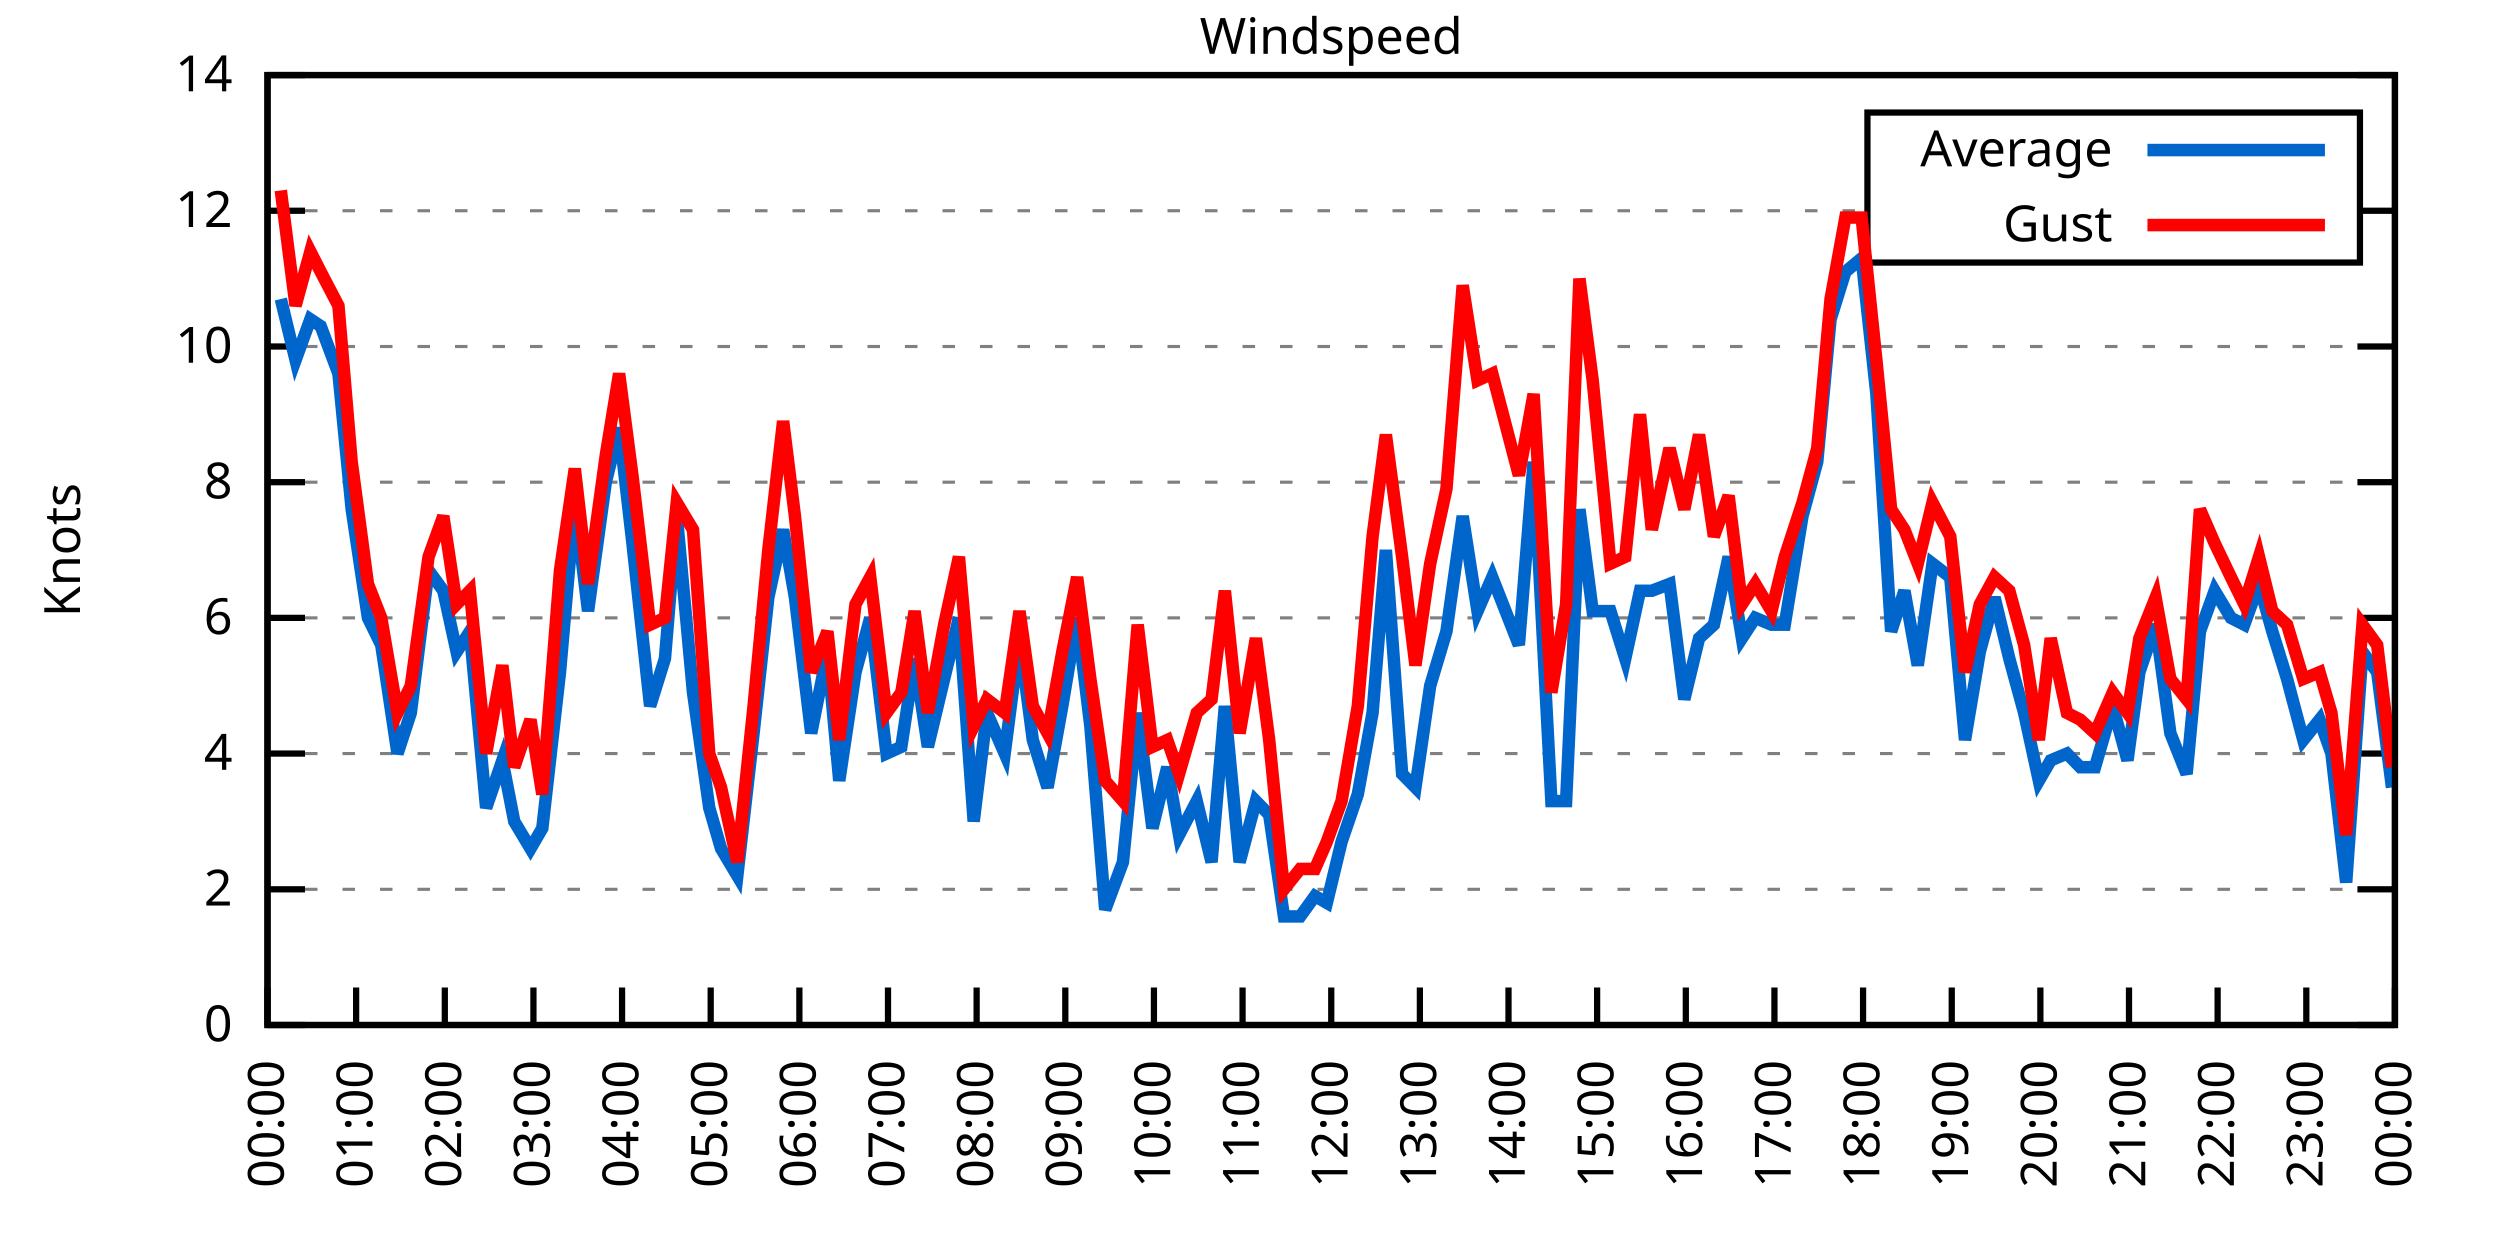
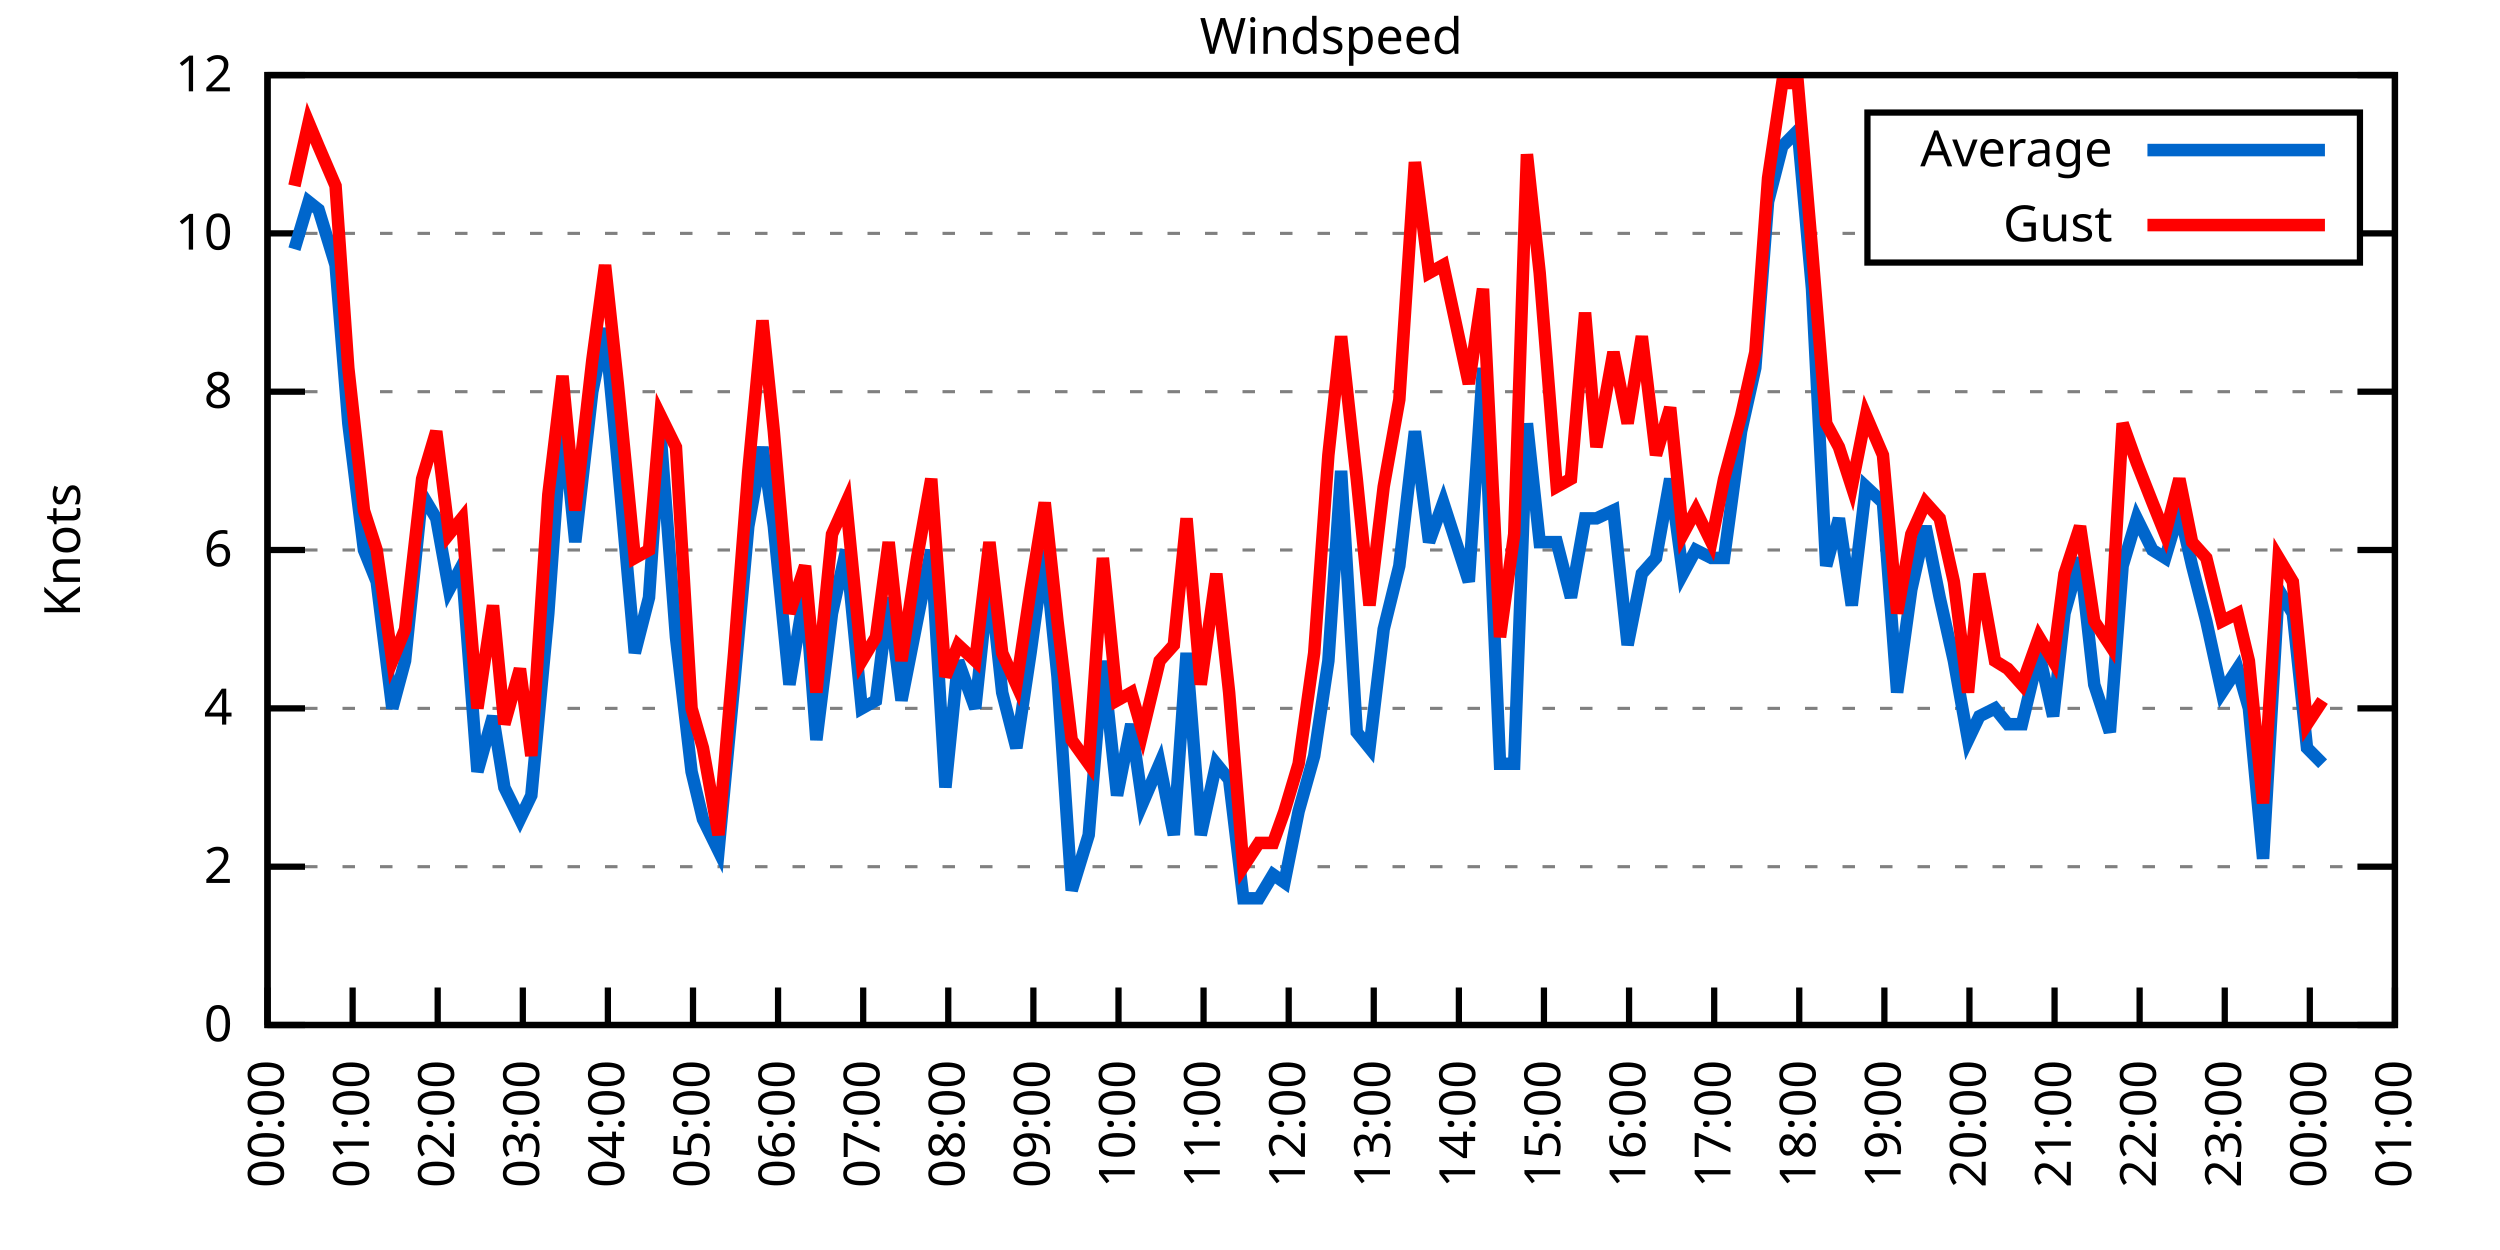
<svg xmlns="http://www.w3.org/2000/svg" xmlns:xlink="http://www.w3.org/1999/xlink" width="400" height="200" viewBox="0 0 400 200">
  <g id="gnuplot_canvas">
    <rect x="0" y="0" width="400" height="200" fill="none" />
    <defs>
      <circle id="gpDot" r="0.5" stroke-width="0.5" stroke="currentColor" />
      <path id="gpPt0" stroke-width="0.333" stroke="currentColor" d="M-1,0 h2 M0,-1 v2" />
      <path id="gpPt1" stroke-width="0.333" stroke="currentColor" d="M-1,-1 L1,1 M1,-1 L-1,1" />
      <path id="gpPt2" stroke-width="0.333" stroke="currentColor" d="M-1,0 L1,0 M0,-1 L0,1 M-1,-1 L1,1 M-1,1 L1,-1" />
      <rect id="gpPt3" stroke-width="0.333" stroke="currentColor" x="-1" y="-1" width="2" height="2" />
      <rect id="gpPt4" stroke-width="0.333" stroke="currentColor" fill="currentColor" x="-1" y="-1" width="2" height="2" />
      <circle id="gpPt5" stroke-width="0.333" stroke="currentColor" cx="0" cy="0" r="1" />
      <use xlink:href="#gpPt5" id="gpPt6" fill="currentColor" stroke="none" />
      <path id="gpPt7" stroke-width="0.333" stroke="currentColor" d="M0,-1.33 L-1.33,0.67 L1.33,0.67 z" />
      <use xlink:href="#gpPt7" id="gpPt8" fill="currentColor" stroke="none" />
      <use xlink:href="#gpPt7" id="gpPt9" stroke="currentColor" transform="rotate(180)" />
      <use xlink:href="#gpPt9" id="gpPt10" fill="currentColor" stroke="none" />
      <use xlink:href="#gpPt3" id="gpPt11" stroke="currentColor" transform="rotate(45)" />
      <use xlink:href="#gpPt11" id="gpPt12" fill="currentColor" stroke="none" />
      <path id="gpPt13" stroke-width="0.333" stroke="currentColor" d="M0,1.330 L1.265,0.411 L0.782,-1.067 L-0.782,-1.076 L-1.265,0.411 z" />
      <use xlink:href="#gpPt13" id="gpPt14" fill="currentColor" stroke="none" />
      <filter id="textbox" filterUnits="objectBoundingBox" x="0" y="0" height="1" width="1">
        <feFlood flood-color="white" flood-opacity="1" result="bgnd" />
        <feComposite in="SourceGraphic" in2="bgnd" operator="atop" />
      </filter>
      <filter id="greybox" filterUnits="objectBoundingBox" x="0" y="0" height="1" width="1">
        <feFlood flood-color="lightgrey" flood-opacity="1" result="grey" />
        <feComposite in="SourceGraphic" in2="grey" operator="atop" />
      </filter>
    </defs>
    <g fill="none" color="white" stroke="currentColor" stroke-width="1.00" stroke-linecap="butt" stroke-linejoin="miter">
</g>
    <g fill="none" color="black" stroke="currentColor" stroke-width="1.00" stroke-linecap="butt" stroke-linejoin="miter">
      <g stroke="none" shape-rendering="crispEdges">
        <polygon fill="rgb(255, 255, 255)" points="42.80,164.00 383.18,164.00 383.18,12.02 42.80,12.02 " />
      </g>
    </g>
    <g fill="none" color="black" stroke="currentColor" stroke-width="1.00" stroke-linecap="butt" stroke-linejoin="miter">
</g>
    <g fill="none" color="black" stroke="black" stroke-width="0.50" stroke-linecap="butt" stroke-linejoin="miter">
</g>
    <g fill="none" color="gray" stroke="currentColor" stroke-width="0.50" stroke-linecap="butt" stroke-linejoin="miter">
      <path stroke="gray" stroke-dasharray="2,4" class="gridline" d="M42.80,164.00 L383.19,164.00  " />
    </g>
    <g fill="none" color="gray" stroke="gray" stroke-width="1.00" stroke-linecap="butt" stroke-linejoin="miter">
</g>
    <g fill="none" color="black" stroke="currentColor" stroke-width="1.00" stroke-linecap="butt" stroke-linejoin="miter">
      <path stroke="black" d="M42.80,164.00 L48.80,164.00 M383.19,164.00 L377.19,164.00  " />
      <g transform="translate(37.20,166.60)" stroke="none" fill="black" font-family="Sans" font-size="8.00" text-anchor="end">
        <text>
          <tspan font-family="Sans"> 0</tspan>
        </text>
      </g>
    </g>
    <g fill="none" color="black" stroke="currentColor" stroke-width="1.00" stroke-linecap="butt" stroke-linejoin="miter">
</g>
    <g fill="none" color="black" stroke="black" stroke-width="0.50" stroke-linecap="butt" stroke-linejoin="miter">
</g>
    <g fill="none" color="gray" stroke="currentColor" stroke-width="0.50" stroke-linecap="butt" stroke-linejoin="miter">
-       <path stroke="gray" stroke-dasharray="2,4" class="gridline" d="M42.80,142.29 L383.19,142.29  " />
-     </g>
-     <g fill="none" color="gray" stroke="gray" stroke-width="1.00" stroke-linecap="butt" stroke-linejoin="miter">
- </g>
-     <g fill="none" color="black" stroke="currentColor" stroke-width="1.00" stroke-linecap="butt" stroke-linejoin="miter">
-       <path stroke="black" d="M42.80,142.29 L48.80,142.29 M383.19,142.29 L377.19,142.29  " />
-       <g transform="translate(37.20,144.89)" stroke="none" fill="black" font-family="Sans" font-size="8.00" text-anchor="end">
+       <path stroke="gray" stroke-dasharray="2,4" class="gridline" d="M42.80,138.67 L383.19,138.67  " />
+     </g>
+     <g fill="none" color="gray" stroke="gray" stroke-width="1.00" stroke-linecap="butt" stroke-linejoin="miter">
+ </g>
+     <g fill="none" color="black" stroke="currentColor" stroke-width="1.00" stroke-linecap="butt" stroke-linejoin="miter">
+       <path stroke="black" d="M42.80,138.67 L48.80,138.67 M383.19,138.67 L377.19,138.67  " />
+       <g transform="translate(37.20,141.27)" stroke="none" fill="black" font-family="Sans" font-size="8.00" text-anchor="end">
        <text>
          <tspan font-family="Sans"> 2</tspan>
        </text>
      </g>
    </g>
    <g fill="none" color="black" stroke="currentColor" stroke-width="1.00" stroke-linecap="butt" stroke-linejoin="miter">
</g>
    <g fill="none" color="black" stroke="black" stroke-width="0.50" stroke-linecap="butt" stroke-linejoin="miter">
</g>
    <g fill="none" color="gray" stroke="currentColor" stroke-width="0.50" stroke-linecap="butt" stroke-linejoin="miter">
-       <path stroke="gray" stroke-dasharray="2,4" class="gridline" d="M42.80,120.57 L383.19,120.57  " />
-     </g>
-     <g fill="none" color="gray" stroke="gray" stroke-width="1.00" stroke-linecap="butt" stroke-linejoin="miter">
- </g>
-     <g fill="none" color="black" stroke="currentColor" stroke-width="1.00" stroke-linecap="butt" stroke-linejoin="miter">
-       <path stroke="black" d="M42.80,120.57 L48.80,120.57 M383.19,120.57 L377.19,120.57  " />
-       <g transform="translate(37.20,123.17)" stroke="none" fill="black" font-family="Sans" font-size="8.00" text-anchor="end">
+       <path stroke="gray" stroke-dasharray="2,4" class="gridline" d="M42.80,113.34 L383.19,113.34  " />
+     </g>
+     <g fill="none" color="gray" stroke="gray" stroke-width="1.00" stroke-linecap="butt" stroke-linejoin="miter">
+ </g>
+     <g fill="none" color="black" stroke="currentColor" stroke-width="1.00" stroke-linecap="butt" stroke-linejoin="miter">
+       <path stroke="black" d="M42.80,113.34 L48.80,113.34 M383.19,113.34 L377.19,113.34  " />
+       <g transform="translate(37.20,115.94)" stroke="none" fill="black" font-family="Sans" font-size="8.00" text-anchor="end">
        <text>
          <tspan font-family="Sans"> 4</tspan>
        </text>
      </g>
    </g>
    <g fill="none" color="black" stroke="currentColor" stroke-width="1.00" stroke-linecap="butt" stroke-linejoin="miter">
</g>
    <g fill="none" color="black" stroke="black" stroke-width="0.50" stroke-linecap="butt" stroke-linejoin="miter">
</g>
    <g fill="none" color="gray" stroke="currentColor" stroke-width="0.50" stroke-linecap="butt" stroke-linejoin="miter">
-       <path stroke="gray" stroke-dasharray="2,4" class="gridline" d="M42.80,98.86 L383.19,98.86  " />
-     </g>
-     <g fill="none" color="gray" stroke="gray" stroke-width="1.00" stroke-linecap="butt" stroke-linejoin="miter">
- </g>
-     <g fill="none" color="black" stroke="currentColor" stroke-width="1.00" stroke-linecap="butt" stroke-linejoin="miter">
-       <path stroke="black" d="M42.80,98.86 L48.80,98.86 M383.19,98.86 L377.19,98.86  " />
-       <g transform="translate(37.20,101.46)" stroke="none" fill="black" font-family="Sans" font-size="8.00" text-anchor="end">
+       <path stroke="gray" stroke-dasharray="2,4" class="gridline" d="M42.80,88.00 L383.19,88.00  " />
+     </g>
+     <g fill="none" color="gray" stroke="gray" stroke-width="1.00" stroke-linecap="butt" stroke-linejoin="miter">
+ </g>
+     <g fill="none" color="black" stroke="currentColor" stroke-width="1.00" stroke-linecap="butt" stroke-linejoin="miter">
+       <path stroke="black" d="M42.80,88.00 L48.80,88.00 M383.19,88.00 L377.19,88.00  " />
+       <g transform="translate(37.20,90.60)" stroke="none" fill="black" font-family="Sans" font-size="8.00" text-anchor="end">
        <text>
          <tspan font-family="Sans"> 6</tspan>
        </text>
      </g>
    </g>
    <g fill="none" color="black" stroke="currentColor" stroke-width="1.00" stroke-linecap="butt" stroke-linejoin="miter">
</g>
    <g fill="none" color="black" stroke="black" stroke-width="0.50" stroke-linecap="butt" stroke-linejoin="miter">
</g>
    <g fill="none" color="gray" stroke="currentColor" stroke-width="0.50" stroke-linecap="butt" stroke-linejoin="miter">
-       <path stroke="gray" stroke-dasharray="2,4" class="gridline" d="M42.80,77.15 L383.19,77.15  " />
-     </g>
-     <g fill="none" color="gray" stroke="gray" stroke-width="1.00" stroke-linecap="butt" stroke-linejoin="miter">
- </g>
-     <g fill="none" color="black" stroke="currentColor" stroke-width="1.00" stroke-linecap="butt" stroke-linejoin="miter">
-       <path stroke="black" d="M42.80,77.15 L48.80,77.15 M383.19,77.15 L377.19,77.15  " />
-       <g transform="translate(37.20,79.75)" stroke="none" fill="black" font-family="Sans" font-size="8.00" text-anchor="end">
+       <path stroke="gray" stroke-dasharray="2,4" class="gridline" d="M42.80,62.67 L383.19,62.67  " />
+     </g>
+     <g fill="none" color="gray" stroke="gray" stroke-width="1.00" stroke-linecap="butt" stroke-linejoin="miter">
+ </g>
+     <g fill="none" color="black" stroke="currentColor" stroke-width="1.00" stroke-linecap="butt" stroke-linejoin="miter">
+       <path stroke="black" d="M42.80,62.67 L48.80,62.67 M383.19,62.67 L377.19,62.67  " />
+       <g transform="translate(37.20,65.27)" stroke="none" fill="black" font-family="Sans" font-size="8.00" text-anchor="end">
        <text>
          <tspan font-family="Sans"> 8</tspan>
        </text>
      </g>
    </g>
    <g fill="none" color="black" stroke="currentColor" stroke-width="1.00" stroke-linecap="butt" stroke-linejoin="miter">
</g>
    <g fill="none" color="black" stroke="black" stroke-width="0.50" stroke-linecap="butt" stroke-linejoin="miter">
</g>
    <g fill="none" color="gray" stroke="currentColor" stroke-width="0.50" stroke-linecap="butt" stroke-linejoin="miter">
-       <path stroke="gray" stroke-dasharray="2,4" class="gridline" d="M42.80,55.44 L383.19,55.44  " />
-     </g>
-     <g fill="none" color="gray" stroke="gray" stroke-width="1.00" stroke-linecap="butt" stroke-linejoin="miter">
- </g>
-     <g fill="none" color="black" stroke="currentColor" stroke-width="1.00" stroke-linecap="butt" stroke-linejoin="miter">
-       <path stroke="black" d="M42.80,55.44 L48.80,55.44 M383.19,55.44 L377.19,55.44  " />
-       <g transform="translate(37.20,58.04)" stroke="none" fill="black" font-family="Sans" font-size="8.00" text-anchor="end">
+       <path stroke="gray" stroke-dasharray="2,4" class="gridline" d="M42.80,37.34 L298.79,37.34 M377.59,37.34 L383.19,37.34  " />
+     </g>
+     <g fill="none" color="gray" stroke="gray" stroke-width="1.00" stroke-linecap="butt" stroke-linejoin="miter">
+ </g>
+     <g fill="none" color="black" stroke="currentColor" stroke-width="1.00" stroke-linecap="butt" stroke-linejoin="miter">
+       <path stroke="black" d="M42.80,37.34 L48.80,37.34 M383.19,37.34 L377.19,37.34  " />
+       <g transform="translate(37.20,39.94)" stroke="none" fill="black" font-family="Sans" font-size="8.00" text-anchor="end">
        <text>
          <tspan font-family="Sans"> 10</tspan>
-         </text>
-       </g>
-     </g>
-     <g fill="none" color="black" stroke="currentColor" stroke-width="1.00" stroke-linecap="butt" stroke-linejoin="miter">
- </g>
-     <g fill="none" color="black" stroke="black" stroke-width="0.50" stroke-linecap="butt" stroke-linejoin="miter">
- </g>
-     <g fill="none" color="gray" stroke="currentColor" stroke-width="0.50" stroke-linecap="butt" stroke-linejoin="miter">
-       <path stroke="gray" stroke-dasharray="2,4" class="gridline" d="M42.80,33.72 L298.79,33.72 M377.59,33.72 L383.19,33.72  " />
-     </g>
-     <g fill="none" color="gray" stroke="gray" stroke-width="1.00" stroke-linecap="butt" stroke-linejoin="miter">
- </g>
-     <g fill="none" color="black" stroke="currentColor" stroke-width="1.00" stroke-linecap="butt" stroke-linejoin="miter">
-       <path stroke="black" d="M42.80,33.72 L48.80,33.72 M383.19,33.72 L377.19,33.72  " />
-       <g transform="translate(37.20,36.32)" stroke="none" fill="black" font-family="Sans" font-size="8.00" text-anchor="end">
-         <text>
-           <tspan font-family="Sans"> 12</tspan>
        </text>
      </g>
    </g>
    <g fill="none" color="black" stroke="currentColor" stroke-width="1.00" stroke-linecap="butt" stroke-linejoin="miter">
</g>
    <g fill="none" color="black" stroke="black" stroke-width="0.50" stroke-linecap="butt" stroke-linejoin="miter">
</g>
    <g fill="none" color="gray" stroke="currentColor" stroke-width="0.50" stroke-linecap="butt" stroke-linejoin="miter">
      <path stroke="gray" stroke-dasharray="2,4" class="gridline" d="M42.80,12.01 L383.19,12.01  " />
    </g>
    <g fill="none" color="gray" stroke="gray" stroke-width="1.00" stroke-linecap="butt" stroke-linejoin="miter">
</g>
    <g fill="none" color="black" stroke="currentColor" stroke-width="1.00" stroke-linecap="butt" stroke-linejoin="miter">
      <path stroke="black" d="M42.80,12.01 L48.80,12.01 M383.19,12.01 L377.19,12.01  " />
      <g transform="translate(37.20,14.61)" stroke="none" fill="black" font-family="Sans" font-size="8.00" text-anchor="end">
        <text>
-           <tspan font-family="Sans"> 14</tspan>
+           <tspan font-family="Sans"> 12</tspan>
        </text>
      </g>
    </g>
    <g fill="none" color="black" stroke="currentColor" stroke-width="1.00" stroke-linecap="butt" stroke-linejoin="miter">
      <path stroke="black" d="M42.80,164.00 L42.80,158.00  " />
      <g transform="translate(45.40,169.60) rotate(270.00)" stroke="none" fill="black" font-family="Sans" font-size="8.00" text-anchor="end">
        <text>
          <tspan font-family="Sans">00:00</tspan>
        </text>
      </g>
    </g>
    <g fill="none" color="black" stroke="currentColor" stroke-width="1.00" stroke-linecap="butt" stroke-linejoin="miter">
-       <path stroke="black" d="M56.98,164.00 L56.98,158.00  " />
-       <g transform="translate(59.58,169.60) rotate(270.00)" stroke="none" fill="black" font-family="Sans" font-size="8.00" text-anchor="end">
+       <path stroke="black" d="M56.42,164.00 L56.42,158.00  " />
+       <g transform="translate(59.02,169.60) rotate(270.00)" stroke="none" fill="black" font-family="Sans" font-size="8.00" text-anchor="end">
        <text>
          <tspan font-family="Sans">01:00</tspan>
        </text>
      </g>
    </g>
    <g fill="none" color="black" stroke="currentColor" stroke-width="1.00" stroke-linecap="butt" stroke-linejoin="miter">
-       <path stroke="black" d="M71.17,164.00 L71.17,158.00  " />
-       <g transform="translate(73.77,169.60) rotate(270.00)" stroke="none" fill="black" font-family="Sans" font-size="8.00" text-anchor="end">
+       <path stroke="black" d="M70.03,164.00 L70.03,158.00  " />
+       <g transform="translate(72.63,169.60) rotate(270.00)" stroke="none" fill="black" font-family="Sans" font-size="8.00" text-anchor="end">
        <text>
          <tspan font-family="Sans">02:00</tspan>
        </text>
      </g>
    </g>
    <g fill="none" color="black" stroke="currentColor" stroke-width="1.00" stroke-linecap="butt" stroke-linejoin="miter">
-       <path stroke="black" d="M85.35,164.00 L85.35,158.00  " />
-       <g transform="translate(87.95,169.60) rotate(270.00)" stroke="none" fill="black" font-family="Sans" font-size="8.00" text-anchor="end">
+       <path stroke="black" d="M83.65,164.00 L83.65,158.00  " />
+       <g transform="translate(86.25,169.60) rotate(270.00)" stroke="none" fill="black" font-family="Sans" font-size="8.00" text-anchor="end">
        <text>
          <tspan font-family="Sans">03:00</tspan>
        </text>
      </g>
    </g>
    <g fill="none" color="black" stroke="currentColor" stroke-width="1.00" stroke-linecap="butt" stroke-linejoin="miter">
-       <path stroke="black" d="M99.53,164.00 L99.53,158.00  " />
-       <g transform="translate(102.13,169.60) rotate(270.00)" stroke="none" fill="black" font-family="Sans" font-size="8.00" text-anchor="end">
+       <path stroke="black" d="M97.26,164.00 L97.26,158.00  " />
+       <g transform="translate(99.86,169.60) rotate(270.00)" stroke="none" fill="black" font-family="Sans" font-size="8.00" text-anchor="end">
        <text>
          <tspan font-family="Sans">04:00</tspan>
        </text>
      </g>
    </g>
    <g fill="none" color="black" stroke="currentColor" stroke-width="1.00" stroke-linecap="butt" stroke-linejoin="miter">
-       <path stroke="black" d="M113.71,164.00 L113.71,158.00  " />
-       <g transform="translate(116.31,169.60) rotate(270.00)" stroke="none" fill="black" font-family="Sans" font-size="8.00" text-anchor="end">
+       <path stroke="black" d="M110.88,164.00 L110.88,158.00  " />
+       <g transform="translate(113.48,169.60) rotate(270.00)" stroke="none" fill="black" font-family="Sans" font-size="8.00" text-anchor="end">
        <text>
          <tspan font-family="Sans">05:00</tspan>
        </text>
      </g>
    </g>
    <g fill="none" color="black" stroke="currentColor" stroke-width="1.00" stroke-linecap="butt" stroke-linejoin="miter">
-       <path stroke="black" d="M127.90,164.00 L127.90,158.00  " />
-       <g transform="translate(130.50,169.60) rotate(270.00)" stroke="none" fill="black" font-family="Sans" font-size="8.00" text-anchor="end">
+       <path stroke="black" d="M124.49,164.00 L124.49,158.00  " />
+       <g transform="translate(127.09,169.60) rotate(270.00)" stroke="none" fill="black" font-family="Sans" font-size="8.00" text-anchor="end">
        <text>
          <tspan font-family="Sans">06:00</tspan>
        </text>
      </g>
    </g>
    <g fill="none" color="black" stroke="currentColor" stroke-width="1.00" stroke-linecap="butt" stroke-linejoin="miter">
-       <path stroke="black" d="M142.08,164.00 L142.08,158.00  " />
-       <g transform="translate(144.68,169.60) rotate(270.00)" stroke="none" fill="black" font-family="Sans" font-size="8.00" text-anchor="end">
+       <path stroke="black" d="M138.11,164.00 L138.11,158.00  " />
+       <g transform="translate(140.71,169.60) rotate(270.00)" stroke="none" fill="black" font-family="Sans" font-size="8.00" text-anchor="end">
        <text>
          <tspan font-family="Sans">07:00</tspan>
        </text>
      </g>
    </g>
    <g fill="none" color="black" stroke="currentColor" stroke-width="1.00" stroke-linecap="butt" stroke-linejoin="miter">
-       <path stroke="black" d="M156.26,164.00 L156.26,158.00  " />
-       <g transform="translate(158.86,169.60) rotate(270.00)" stroke="none" fill="black" font-family="Sans" font-size="8.00" text-anchor="end">
+       <path stroke="black" d="M151.72,164.00 L151.72,158.00  " />
+       <g transform="translate(154.32,169.60) rotate(270.00)" stroke="none" fill="black" font-family="Sans" font-size="8.00" text-anchor="end">
        <text>
          <tspan font-family="Sans">08:00</tspan>
        </text>
      </g>
    </g>
    <g fill="none" color="black" stroke="currentColor" stroke-width="1.00" stroke-linecap="butt" stroke-linejoin="miter">
-       <path stroke="black" d="M170.45,164.00 L170.45,158.00  " />
-       <g transform="translate(173.05,169.60) rotate(270.00)" stroke="none" fill="black" font-family="Sans" font-size="8.00" text-anchor="end">
+       <path stroke="black" d="M165.34,164.00 L165.34,158.00  " />
+       <g transform="translate(167.94,169.60) rotate(270.00)" stroke="none" fill="black" font-family="Sans" font-size="8.00" text-anchor="end">
        <text>
          <tspan font-family="Sans">09:00</tspan>
        </text>
      </g>
    </g>
    <g fill="none" color="black" stroke="currentColor" stroke-width="1.00" stroke-linecap="butt" stroke-linejoin="miter">
-       <path stroke="black" d="M184.63,164.00 L184.63,158.00  " />
-       <g transform="translate(187.23,169.60) rotate(270.00)" stroke="none" fill="black" font-family="Sans" font-size="8.00" text-anchor="end">
+       <path stroke="black" d="M178.96,164.00 L178.96,158.00  " />
+       <g transform="translate(181.56,169.60) rotate(270.00)" stroke="none" fill="black" font-family="Sans" font-size="8.00" text-anchor="end">
        <text>
          <tspan font-family="Sans">10:00</tspan>
        </text>
      </g>
    </g>
    <g fill="none" color="black" stroke="currentColor" stroke-width="1.00" stroke-linecap="butt" stroke-linejoin="miter">
-       <path stroke="black" d="M198.81,164.00 L198.81,158.00  " />
-       <g transform="translate(201.41,169.60) rotate(270.00)" stroke="none" fill="black" font-family="Sans" font-size="8.00" text-anchor="end">
+       <path stroke="black" d="M192.57,164.00 L192.57,158.00  " />
+       <g transform="translate(195.17,169.60) rotate(270.00)" stroke="none" fill="black" font-family="Sans" font-size="8.00" text-anchor="end">
        <text>
          <tspan font-family="Sans">11:00</tspan>
        </text>
      </g>
    </g>
    <g fill="none" color="black" stroke="currentColor" stroke-width="1.00" stroke-linecap="butt" stroke-linejoin="miter">
-       <path stroke="black" d="M213.00,164.00 L213.00,158.00  " />
-       <g transform="translate(215.60,169.60) rotate(270.00)" stroke="none" fill="black" font-family="Sans" font-size="8.00" text-anchor="end">
+       <path stroke="black" d="M206.19,164.00 L206.19,158.00  " />
+       <g transform="translate(208.79,169.60) rotate(270.00)" stroke="none" fill="black" font-family="Sans" font-size="8.00" text-anchor="end">
        <text>
          <tspan font-family="Sans">12:00</tspan>
        </text>
      </g>
    </g>
    <g fill="none" color="black" stroke="currentColor" stroke-width="1.00" stroke-linecap="butt" stroke-linejoin="miter">
-       <path stroke="black" d="M227.18,164.00 L227.18,158.00  " />
-       <g transform="translate(229.78,169.60) rotate(270.00)" stroke="none" fill="black" font-family="Sans" font-size="8.00" text-anchor="end">
+       <path stroke="black" d="M219.80,164.00 L219.80,158.00  " />
+       <g transform="translate(222.40,169.60) rotate(270.00)" stroke="none" fill="black" font-family="Sans" font-size="8.00" text-anchor="end">
        <text>
          <tspan font-family="Sans">13:00</tspan>
        </text>
      </g>
    </g>
    <g fill="none" color="black" stroke="currentColor" stroke-width="1.00" stroke-linecap="butt" stroke-linejoin="miter">
-       <path stroke="black" d="M241.36,164.00 L241.36,158.00  " />
-       <g transform="translate(243.96,169.60) rotate(270.00)" stroke="none" fill="black" font-family="Sans" font-size="8.00" text-anchor="end">
+       <path stroke="black" d="M233.42,164.00 L233.42,158.00  " />
+       <g transform="translate(236.02,169.60) rotate(270.00)" stroke="none" fill="black" font-family="Sans" font-size="8.00" text-anchor="end">
        <text>
          <tspan font-family="Sans">14:00</tspan>
        </text>
      </g>
    </g>
    <g fill="none" color="black" stroke="currentColor" stroke-width="1.00" stroke-linecap="butt" stroke-linejoin="miter">
-       <path stroke="black" d="M255.54,164.00 L255.54,158.00  " />
-       <g transform="translate(258.14,169.60) rotate(270.00)" stroke="none" fill="black" font-family="Sans" font-size="8.00" text-anchor="end">
+       <path stroke="black" d="M247.03,164.00 L247.03,158.00  " />
+       <g transform="translate(249.63,169.60) rotate(270.00)" stroke="none" fill="black" font-family="Sans" font-size="8.00" text-anchor="end">
        <text>
          <tspan font-family="Sans">15:00</tspan>
        </text>
      </g>
    </g>
    <g fill="none" color="black" stroke="currentColor" stroke-width="1.00" stroke-linecap="butt" stroke-linejoin="miter">
-       <path stroke="black" d="M269.73,164.00 L269.73,158.00  " />
-       <g transform="translate(272.33,169.60) rotate(270.00)" stroke="none" fill="black" font-family="Sans" font-size="8.00" text-anchor="end">
+       <path stroke="black" d="M260.65,164.00 L260.65,158.00  " />
+       <g transform="translate(263.25,169.60) rotate(270.00)" stroke="none" fill="black" font-family="Sans" font-size="8.00" text-anchor="end">
        <text>
          <tspan font-family="Sans">16:00</tspan>
        </text>
      </g>
    </g>
    <g fill="none" color="black" stroke="currentColor" stroke-width="1.00" stroke-linecap="butt" stroke-linejoin="miter">
-       <path stroke="black" d="M283.91,164.00 L283.91,158.00  " />
-       <g transform="translate(286.51,169.60) rotate(270.00)" stroke="none" fill="black" font-family="Sans" font-size="8.00" text-anchor="end">
+       <path stroke="black" d="M274.27,164.00 L274.27,158.00  " />
+       <g transform="translate(276.87,169.60) rotate(270.00)" stroke="none" fill="black" font-family="Sans" font-size="8.00" text-anchor="end">
        <text>
          <tspan font-family="Sans">17:00</tspan>
        </text>
      </g>
    </g>
    <g fill="none" color="black" stroke="currentColor" stroke-width="1.00" stroke-linecap="butt" stroke-linejoin="miter">
-       <path stroke="black" d="M298.09,164.00 L298.09,158.00  " />
-       <g transform="translate(300.69,169.60) rotate(270.00)" stroke="none" fill="black" font-family="Sans" font-size="8.00" text-anchor="end">
+       <path stroke="black" d="M287.88,164.00 L287.88,158.00  " />
+       <g transform="translate(290.48,169.60) rotate(270.00)" stroke="none" fill="black" font-family="Sans" font-size="8.00" text-anchor="end">
        <text>
          <tspan font-family="Sans">18:00</tspan>
        </text>
      </g>
    </g>
    <g fill="none" color="black" stroke="currentColor" stroke-width="1.00" stroke-linecap="butt" stroke-linejoin="miter">
-       <path stroke="black" d="M312.28,164.00 L312.28,158.00  " />
-       <g transform="translate(314.88,169.60) rotate(270.00)" stroke="none" fill="black" font-family="Sans" font-size="8.00" text-anchor="end">
+       <path stroke="black" d="M301.50,164.00 L301.50,158.00  " />
+       <g transform="translate(304.10,169.60) rotate(270.00)" stroke="none" fill="black" font-family="Sans" font-size="8.00" text-anchor="end">
        <text>
          <tspan font-family="Sans">19:00</tspan>
        </text>
      </g>
    </g>
    <g fill="none" color="black" stroke="currentColor" stroke-width="1.00" stroke-linecap="butt" stroke-linejoin="miter">
-       <path stroke="black" d="M326.46,164.00 L326.46,158.00  " />
-       <g transform="translate(329.06,169.60) rotate(270.00)" stroke="none" fill="black" font-family="Sans" font-size="8.00" text-anchor="end">
+       <path stroke="black" d="M315.11,164.00 L315.11,158.00  " />
+       <g transform="translate(317.71,169.60) rotate(270.00)" stroke="none" fill="black" font-family="Sans" font-size="8.00" text-anchor="end">
        <text>
          <tspan font-family="Sans">20:00</tspan>
        </text>
      </g>
    </g>
    <g fill="none" color="black" stroke="currentColor" stroke-width="1.00" stroke-linecap="butt" stroke-linejoin="miter">
-       <path stroke="black" d="M340.64,164.00 L340.64,158.00  " />
-       <g transform="translate(343.24,169.60) rotate(270.00)" stroke="none" fill="black" font-family="Sans" font-size="8.00" text-anchor="end">
+       <path stroke="black" d="M328.73,164.00 L328.73,158.00  " />
+       <g transform="translate(331.33,169.60) rotate(270.00)" stroke="none" fill="black" font-family="Sans" font-size="8.00" text-anchor="end">
        <text>
          <tspan font-family="Sans">21:00</tspan>
        </text>
      </g>
    </g>
    <g fill="none" color="black" stroke="currentColor" stroke-width="1.00" stroke-linecap="butt" stroke-linejoin="miter">
-       <path stroke="black" d="M354.82,164.00 L354.82,158.00  " />
-       <g transform="translate(357.42,169.60) rotate(270.00)" stroke="none" fill="black" font-family="Sans" font-size="8.00" text-anchor="end">
+       <path stroke="black" d="M342.34,164.00 L342.34,158.00  " />
+       <g transform="translate(344.94,169.60) rotate(270.00)" stroke="none" fill="black" font-family="Sans" font-size="8.00" text-anchor="end">
        <text>
          <tspan font-family="Sans">22:00</tspan>
        </text>
      </g>
    </g>
    <g fill="none" color="black" stroke="currentColor" stroke-width="1.00" stroke-linecap="butt" stroke-linejoin="miter">
-       <path stroke="black" d="M369.01,164.00 L369.01,158.00  " />
-       <g transform="translate(371.61,169.60) rotate(270.00)" stroke="none" fill="black" font-family="Sans" font-size="8.00" text-anchor="end">
+       <path stroke="black" d="M355.96,164.00 L355.96,158.00  " />
+       <g transform="translate(358.56,169.60) rotate(270.00)" stroke="none" fill="black" font-family="Sans" font-size="8.00" text-anchor="end">
        <text>
          <tspan font-family="Sans">23:00</tspan>
+         </text>
+       </g>
+     </g>
+     <g fill="none" color="black" stroke="currentColor" stroke-width="1.00" stroke-linecap="butt" stroke-linejoin="miter">
+       <path stroke="black" d="M369.57,164.00 L369.57,158.00  " />
+       <g transform="translate(372.17,169.60) rotate(270.00)" stroke="none" fill="black" font-family="Sans" font-size="8.00" text-anchor="end">
+         <text>
+           <tspan font-family="Sans">00:00</tspan>
        </text>
      </g>
    </g>
    <g fill="none" color="black" stroke="currentColor" stroke-width="1.00" stroke-linecap="butt" stroke-linejoin="miter">
      <path stroke="black" d="M383.19,164.00 L383.19,158.00  " />
      <g transform="translate(385.79,169.60) rotate(270.00)" stroke="none" fill="black" font-family="Sans" font-size="8.00" text-anchor="end">
        <text>
-           <tspan font-family="Sans">00:00</tspan>
+           <tspan font-family="Sans">01:00</tspan>
        </text>
      </g>
    </g>
    <g fill="none" color="black" stroke="currentColor" stroke-width="1.00" stroke-linecap="butt" stroke-linejoin="miter">
</g>
    <g fill="none" color="black" stroke="currentColor" stroke-width="1.00" stroke-linecap="butt" stroke-linejoin="miter">
      <path stroke="black" d="M42.80,12.01 L42.80,164.00 L383.19,164.00 L383.19,12.01 L42.80,12.01 Z  " />
    </g>
    <g fill="none" color="black" stroke="currentColor" stroke-width="1.00" stroke-linecap="butt" stroke-linejoin="miter">
</g>
    <g fill="none" color="black" stroke="currentColor" stroke-width="1.00" stroke-linecap="butt" stroke-linejoin="miter">
      <path stroke="black" d="M298.79,42.01 L298.79,18.01 L377.59,18.01 L377.59,42.01 L298.79,42.01 Z  " />
    </g>
    <g id="Windspeed_plot_1">
      <g fill="none" color="white" stroke="black" stroke-width="2.00" stroke-linecap="butt" stroke-linejoin="miter">
</g>
      <g fill="none" color="black" stroke="currentColor" stroke-width="2.00" stroke-linecap="butt" stroke-linejoin="miter">
        <g transform="translate(337.99,26.61)" stroke="none" fill="black" font-family="Sans" font-size="8.00" text-anchor="end">
          <text>
            <tspan font-family="Sans">Average</tspan>
          </text>
        </g>
      </g>
      <g fill="none" color="black" stroke="currentColor" stroke-width="2.00" stroke-linecap="butt" stroke-linejoin="miter">
-         <path stroke="rgb(  0, 102, 204)" d="M343.59,24.01 L371.99,24.01 M44.93,47.84 L47.29,57.61 L49.66,51.09 L51.31,52.18 L54.15,59.78 L56.27,81.49   L58.87,98.86 L61.00,103.20 L63.60,120.57 L65.73,114.06 L68.57,91.26 L70.93,94.52 L73.06,104.29 L75.18,101.03   L77.78,129.26 L80.38,121.66 L82.28,131.43 L84.88,135.77 L86.77,132.52 L89.60,107.55 L91.97,80.41 L94.09,97.78   L96.93,77.15 L99.06,68.46 L101.19,86.92 L104.02,112.97 L106.39,105.38 L108.28,82.58 L110.88,110.80 L113.48,129.26   L115.37,135.77 L117.97,140.12 L120.57,117.32 L122.93,95.60 L125.30,84.75 L127.19,95.60 L129.79,117.32 L132.39,104.29   L134.28,124.92 L136.88,107.55 L139.24,98.86 L141.84,120.57 L144.21,119.49 L146.34,105.38 L148.46,119.49 L151.06,108.63   L153.43,98.86 L155.79,131.43 L157.92,114.06 L160.75,120.57 L163.12,102.12 L165.25,118.40 L167.61,126.00 L169.97,112.97   L172.34,98.86 L174.46,116.23 L176.83,145.54 L179.67,137.94 L182.03,114.06 L184.39,132.52 L186.76,122.75 L188.65,133.60   L191.48,128.17 L193.85,137.94 L195.98,112.97 L198.34,137.94 L200.94,128.17 L203.07,130.35 L205.43,146.63 L208.03,146.63   L210.39,143.37 L212.29,144.46 L214.65,134.69 L217.25,127.09 L219.61,114.06 L221.74,88.00 L224.34,123.83 L226.47,126.00   L228.83,109.72 L231.43,101.03 L234.03,82.58 L236.40,97.78 L238.76,92.35 L243.02,103.20 L245.38,73.89 L248.22,128.17   L250.58,128.17 L252.71,81.49 L254.83,97.78 L257.67,97.78 L260.04,105.38 L262.40,94.52 L264.29,94.52 L267.13,93.43   L269.49,111.89 L271.85,102.12 L274.22,99.95 L276.58,89.09 L278.71,102.12 L280.84,98.86 L283.44,99.95 L285.56,99.95   L288.40,82.58 L290.76,73.89 L292.89,51.09 L295.26,43.49 L297.86,41.32 L300.22,63.04 L302.58,101.03 L304.71,94.52   L306.84,106.46 L309.20,90.18 L312.04,92.35 L314.40,118.40 L316.77,104.29 L319.13,95.60 L321.49,105.38 L323.86,114.06   L326.22,124.92 L328.11,121.66 L330.71,120.57 L332.84,122.75 L335.20,122.75 L338.04,112.97 L340.40,121.66 L342.30,107.55   L344.90,99.95 L347.26,117.32 L349.86,123.83 L351.99,101.03 L354.35,94.52 L356.95,98.86 L359.08,99.95 L361.44,93.43   L363.57,101.03 L365.93,108.63 L368.53,118.40 L371.13,115.15 L373.03,120.57 L375.39,141.20 L377.99,104.29 L380.35,107.55   L382.72,126.00  " />
+         <path stroke="rgb(  0, 102, 204)" d="M343.59,24.01 L371.99,24.01 M47.11,39.87 L49.38,32.28 L50.97,33.54 L53.69,42.41 L55.73,67.74 L58.23,88.00   L60.27,93.07 L62.77,113.34 L64.81,105.74 L67.54,79.14 L69.80,82.94 L71.85,94.34 L73.89,90.54 L76.39,123.47   L78.88,114.60 L80.70,126.00 L83.19,131.07 L85.01,127.27 L87.73,98.14 L90.00,66.47 L92.04,86.74 L94.77,62.67   L96.81,52.54 L98.85,74.07 L101.57,104.47 L103.84,95.60 L105.66,69.01 L108.15,101.94 L110.65,123.47 L112.47,131.07   L114.96,136.14 L117.46,109.54 L119.73,84.21 L122.00,71.54 L123.81,84.21 L126.31,109.54 L128.81,94.34 L130.62,118.40   L133.12,98.14 L135.39,88.00 L137.88,113.34 L140.15,112.07 L142.19,95.60 L144.24,112.07 L146.73,99.40 L149.00,88.00   L151.27,126.00 L153.31,105.74 L156.04,113.34 L158.31,91.80 L160.35,110.80 L162.62,119.67 L164.89,104.47 L167.16,88.00   L169.20,108.27 L171.47,142.47 L174.19,133.60 L176.46,105.74 L178.73,127.27 L181.00,115.87 L182.81,128.54 L185.54,122.20   L187.81,133.60 L189.85,104.47 L192.12,133.60 L194.61,122.20 L196.66,124.74 L198.93,143.73 L201.42,143.73 L203.69,139.93   L205.51,141.20 L207.78,129.80 L210.27,120.94 L212.54,105.74 L214.58,75.34 L217.08,117.14 L219.12,119.67 L221.39,100.67   L223.89,90.54 L226.38,69.01 L228.65,86.74 L230.92,80.41 L235.01,93.07 L237.28,58.87 L240.00,122.20 L242.27,122.20   L244.31,67.74 L246.35,86.74 L249.08,86.74 L251.35,95.60 L253.61,82.94 L255.43,82.94 L258.15,81.67 L260.42,103.20   L262.69,91.80 L264.96,89.27 L267.23,76.61 L269.27,91.80 L271.32,88.00 L273.81,89.27 L275.85,89.27 L278.58,69.01   L280.85,58.87 L282.89,32.28 L285.16,23.41 L287.65,20.88 L289.92,46.21 L292.19,90.54 L294.23,82.94 L296.28,96.87   L298.55,77.87 L301.27,80.41 L303.54,110.80 L305.81,94.34 L308.08,84.21 L310.35,95.60 L312.62,105.74 L314.89,118.40   L316.70,114.60 L319.20,113.34 L321.24,115.87 L323.51,115.87 L326.23,104.47 L328.50,114.60 L330.32,98.14 L332.81,89.27   L335.08,109.54 L337.58,117.14 L339.62,90.54 L341.89,82.94 L344.39,88.00 L346.43,89.27 L348.70,81.67 L350.74,90.54   L353.01,99.40 L355.50,110.80 L358.00,107.00 L359.82,113.34 L362.09,137.40 L364.58,94.34 L366.85,98.14 L369.12,119.67   L371.62,122.20  " />
      </g>
    </g>
    <g id="Windspeed_plot_2">
      <g fill="none" color="black" stroke="currentColor" stroke-width="2.00" stroke-linecap="butt" stroke-linejoin="miter">
        <g transform="translate(337.99,38.61)" stroke="none" fill="black" font-family="Sans" font-size="8.00" text-anchor="end">
          <text>
            <tspan font-family="Sans">Gust</tspan>
          </text>
        </g>
      </g>
      <g fill="none" color="black" stroke="currentColor" stroke-width="2.00" stroke-linecap="butt" stroke-linejoin="miter">
-         <path stroke="rgb(255,   0,   0)" d="M343.59,36.01 L371.99,36.01 M44.93,30.47 L47.29,48.92 L49.66,40.24 L51.31,43.49 L54.15,48.92 L56.27,73.89   L58.87,93.43 L61.00,98.86 L63.60,114.06 L65.73,109.72 L68.57,89.09 L70.93,82.58 L73.06,96.69 L75.18,94.52   L77.78,120.57 L80.38,106.46 L82.28,122.75 L84.88,115.15 L86.77,127.09 L89.60,91.26 L91.97,74.98 L94.09,93.43   L96.93,72.81 L99.06,59.78 L101.19,76.06 L104.02,99.95 L106.39,98.86 L108.28,80.41 L110.88,84.75 L113.48,120.57   L115.37,126.00 L117.97,137.94 L120.57,112.97 L122.93,88.00 L125.30,67.38 L127.19,82.58 L129.79,107.55 L132.39,101.03   L134.28,118.40 L136.88,96.69 L139.24,92.35 L141.84,114.06 L144.21,110.80 L146.34,97.78 L148.46,114.06 L151.06,99.95   L153.43,89.09 L155.79,116.23 L157.92,111.89 L160.75,114.06 L163.12,97.78 L165.25,112.97 L167.61,117.32 L169.97,104.29   L172.34,92.35 L174.46,108.63 L176.83,124.92 L179.67,128.17 L182.03,99.95 L184.39,119.49 L186.76,118.40 L188.65,123.83   L191.48,114.06 L193.85,111.89 L195.98,94.52 L198.34,117.32 L200.94,102.12 L203.07,118.40 L205.43,142.29 L208.03,139.03   L210.39,139.03 L212.29,134.69 L214.65,128.17 L217.25,112.97 L219.61,85.83 L221.74,69.55 L224.34,89.09 L226.47,106.46   L228.83,90.18 L231.43,78.23 L234.03,45.66 L236.40,60.86 L238.76,59.78 L243.02,76.06 L245.38,63.04 L248.22,110.80   L250.58,96.69 L252.71,44.58 L254.83,60.86 L257.67,90.18 L260.04,89.09 L262.40,66.29 L264.29,84.75 L267.13,71.72   L269.49,81.49 L271.85,69.55 L274.22,85.83 L276.58,79.32 L278.71,96.69 L280.84,93.43 L283.44,97.78 L285.56,89.09   L288.40,80.41 L290.76,71.72 L292.89,47.84 L295.26,34.81 L297.86,34.81 L300.22,57.61 L302.58,81.49 L304.71,84.75   L306.84,90.18 L309.20,80.41 L312.04,85.83 L314.40,107.55 L316.77,96.69 L319.13,92.35 L321.49,94.52 L323.86,103.20   L326.22,118.40 L328.11,102.12 L330.71,114.06 L332.84,115.15 L335.20,117.32 L338.04,110.80 L340.40,114.06 L342.30,102.12   L344.90,95.60 L347.26,108.63 L349.86,111.89 L351.99,81.49 L354.35,86.92 L356.95,92.35 L359.08,96.69 L361.44,89.09   L363.57,97.78 L365.93,99.95 L368.53,108.63 L371.13,107.55 L373.03,114.06 L375.39,133.60 L377.99,99.95 L380.35,103.20   L382.72,122.75  " />
+         <path stroke="rgb(255,   0,   0)" d="M343.59,36.01 L371.99,36.01 M47.11,29.74 L49.38,19.61 L50.97,23.41 L53.69,29.74 L55.73,58.87 L58.23,81.67   L60.27,88.00 L62.77,105.74 L64.81,100.67 L67.54,76.61 L69.80,69.01 L71.85,85.47 L73.89,82.94 L76.39,113.34   L78.88,96.87 L80.70,115.87 L83.19,107.00 L85.01,120.94 L87.73,79.14 L90.00,60.14 L92.04,81.67 L94.77,57.61   L96.81,42.41 L98.85,61.41 L101.57,89.27 L103.84,88.00 L105.66,66.47 L108.15,71.54 L110.65,113.34 L112.47,119.67   L114.96,133.60 L117.46,104.47 L119.73,75.34 L122.00,51.27 L123.81,69.01 L126.31,98.14 L128.81,90.54 L130.62,110.80   L133.12,85.47 L135.39,80.41 L137.88,105.74 L140.15,101.94 L142.19,86.74 L144.24,105.74 L146.73,89.27 L149.00,76.61   L151.27,108.27 L153.31,103.20 L156.04,105.74 L158.31,86.74 L160.35,104.47 L162.62,109.54 L164.89,94.34 L167.16,80.41   L169.20,99.40 L171.47,118.40 L174.19,122.20 L176.46,89.27 L178.73,112.07 L181.00,110.80 L182.81,117.14 L185.54,105.74   L187.81,103.20 L189.85,82.94 L192.12,109.54 L194.61,91.80 L196.66,110.80 L198.93,138.67 L201.42,134.87 L203.69,134.87   L205.51,129.80 L207.78,122.20 L210.27,104.47 L212.54,72.81 L214.58,53.81 L217.08,76.61 L219.12,96.87 L221.39,77.87   L223.89,63.94 L226.38,25.94 L228.65,43.67 L230.92,42.41 L235.01,61.41 L237.28,46.21 L240.00,101.94 L242.27,85.47   L244.31,24.68 L246.35,43.67 L249.08,77.87 L251.35,76.61 L253.61,50.01 L255.43,71.54 L258.15,56.34 L260.42,67.74   L262.69,53.81 L264.96,72.81 L267.23,65.21 L269.27,85.47 L271.32,81.67 L273.81,86.74 L275.85,76.61 L278.58,66.47   L280.85,56.34 L282.89,28.48 L285.16,13.28 L287.65,13.28 L289.92,39.87 L292.19,67.74 L294.23,71.54 L296.28,77.87   L298.55,66.47 L301.27,72.81 L303.54,98.14 L305.81,85.47 L308.08,80.41 L310.35,82.94 L312.62,93.07 L314.89,110.80   L316.70,91.80 L319.20,105.74 L321.24,107.00 L323.51,109.54 L326.23,101.94 L328.50,105.74 L330.32,91.80 L332.81,84.21   L335.08,99.40 L337.58,103.20 L339.62,67.74 L341.89,74.07 L344.39,80.41 L346.43,85.47 L348.70,76.61 L350.74,86.74   L353.01,89.27 L355.50,99.40 L358.00,98.14 L359.82,105.74 L362.09,128.54 L364.58,89.27 L366.85,93.07 L369.12,115.87   L371.62,112.07  " />
      </g>
    </g>
    <g fill="none" color="black" stroke="currentColor" stroke-width="2.00" stroke-linecap="butt" stroke-linejoin="miter">
</g>
    <g fill="none" color="black" stroke="black" stroke-width="1.00" stroke-linecap="butt" stroke-linejoin="miter">
</g>
    <g fill="none" color="black" stroke="currentColor" stroke-width="1.00" stroke-linecap="butt" stroke-linejoin="miter">
      <path stroke="black" d="M42.80,12.01 L42.80,164.00 L383.19,164.00 L383.19,12.01 L42.80,12.01 Z  " />
      <g transform="translate(12.80,88.01) rotate(270.00)" stroke="none" fill="black" font-family="Sans" font-size="8.00" text-anchor="middle">
        <text>
          <tspan font-family="Sans">Knots</tspan>
        </text>
      </g>
    </g>
    <g fill="none" color="black" stroke="currentColor" stroke-width="1.00" stroke-linecap="butt" stroke-linejoin="miter">
</g>
    <g fill="none" color="black" stroke="currentColor" stroke-width="1.00" stroke-linecap="butt" stroke-linejoin="miter">
      <g transform="translate(212.99,8.61)" stroke="none" fill="black" font-family="Sans" font-size="8.00" text-anchor="middle">
        <text>
          <tspan font-family="Sans">Windspeed</tspan>
        </text>
      </g>
    </g>
    <g fill="none" color="black" stroke="currentColor" stroke-width="1.00" stroke-linecap="butt" stroke-linejoin="miter">
</g>
  </g>
</svg>
